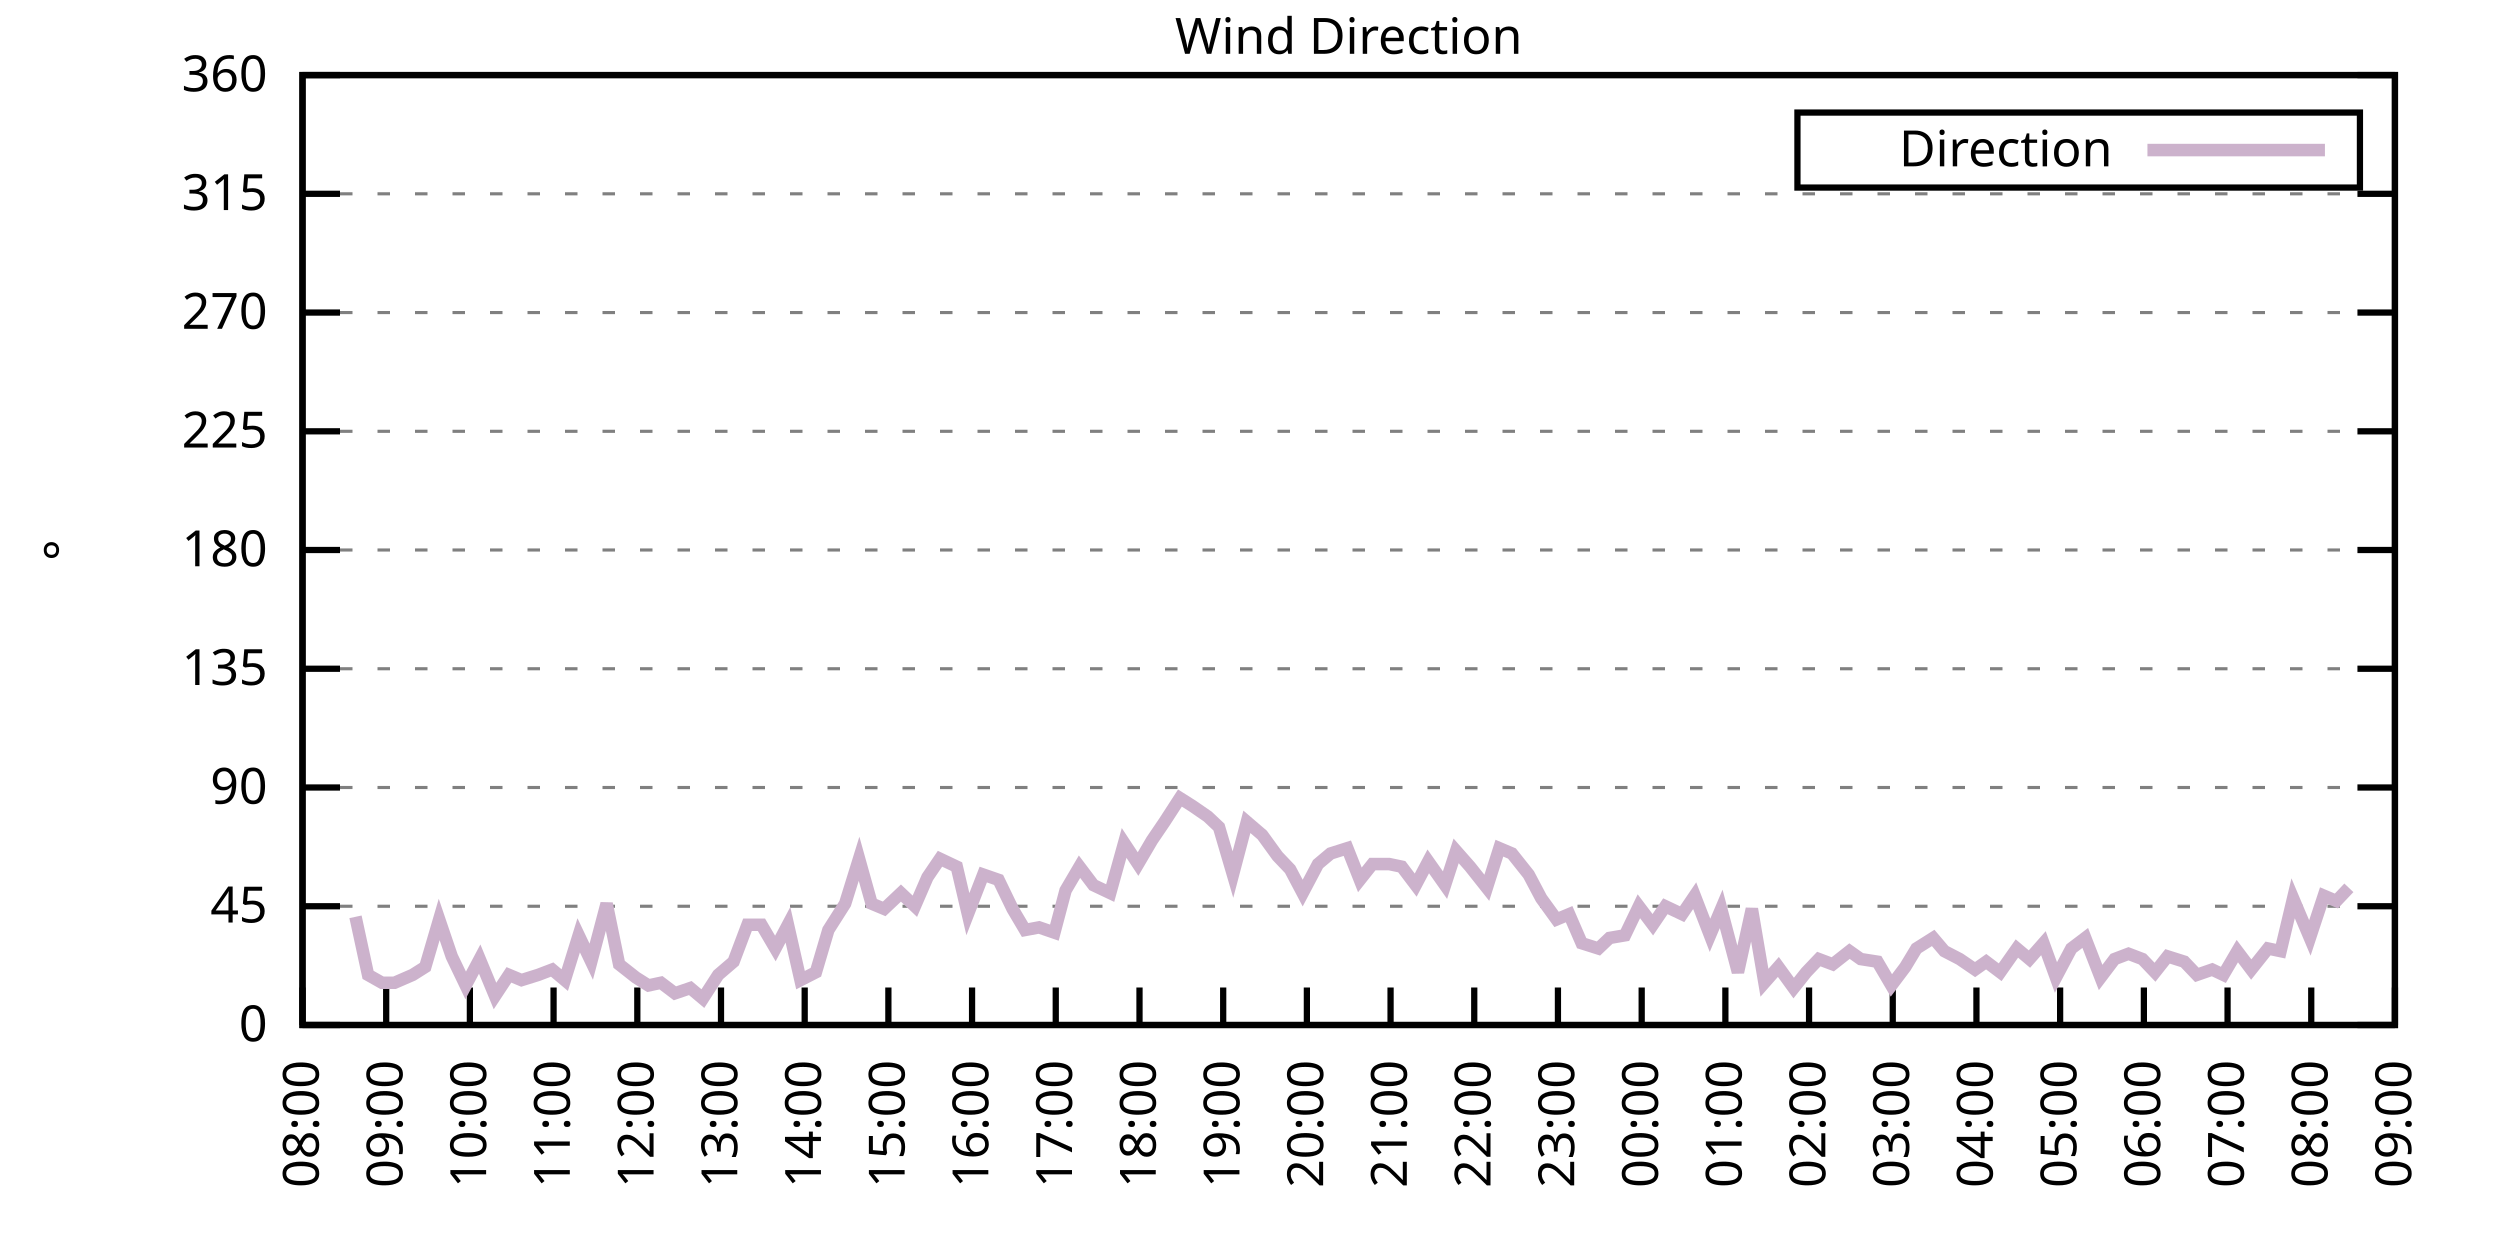
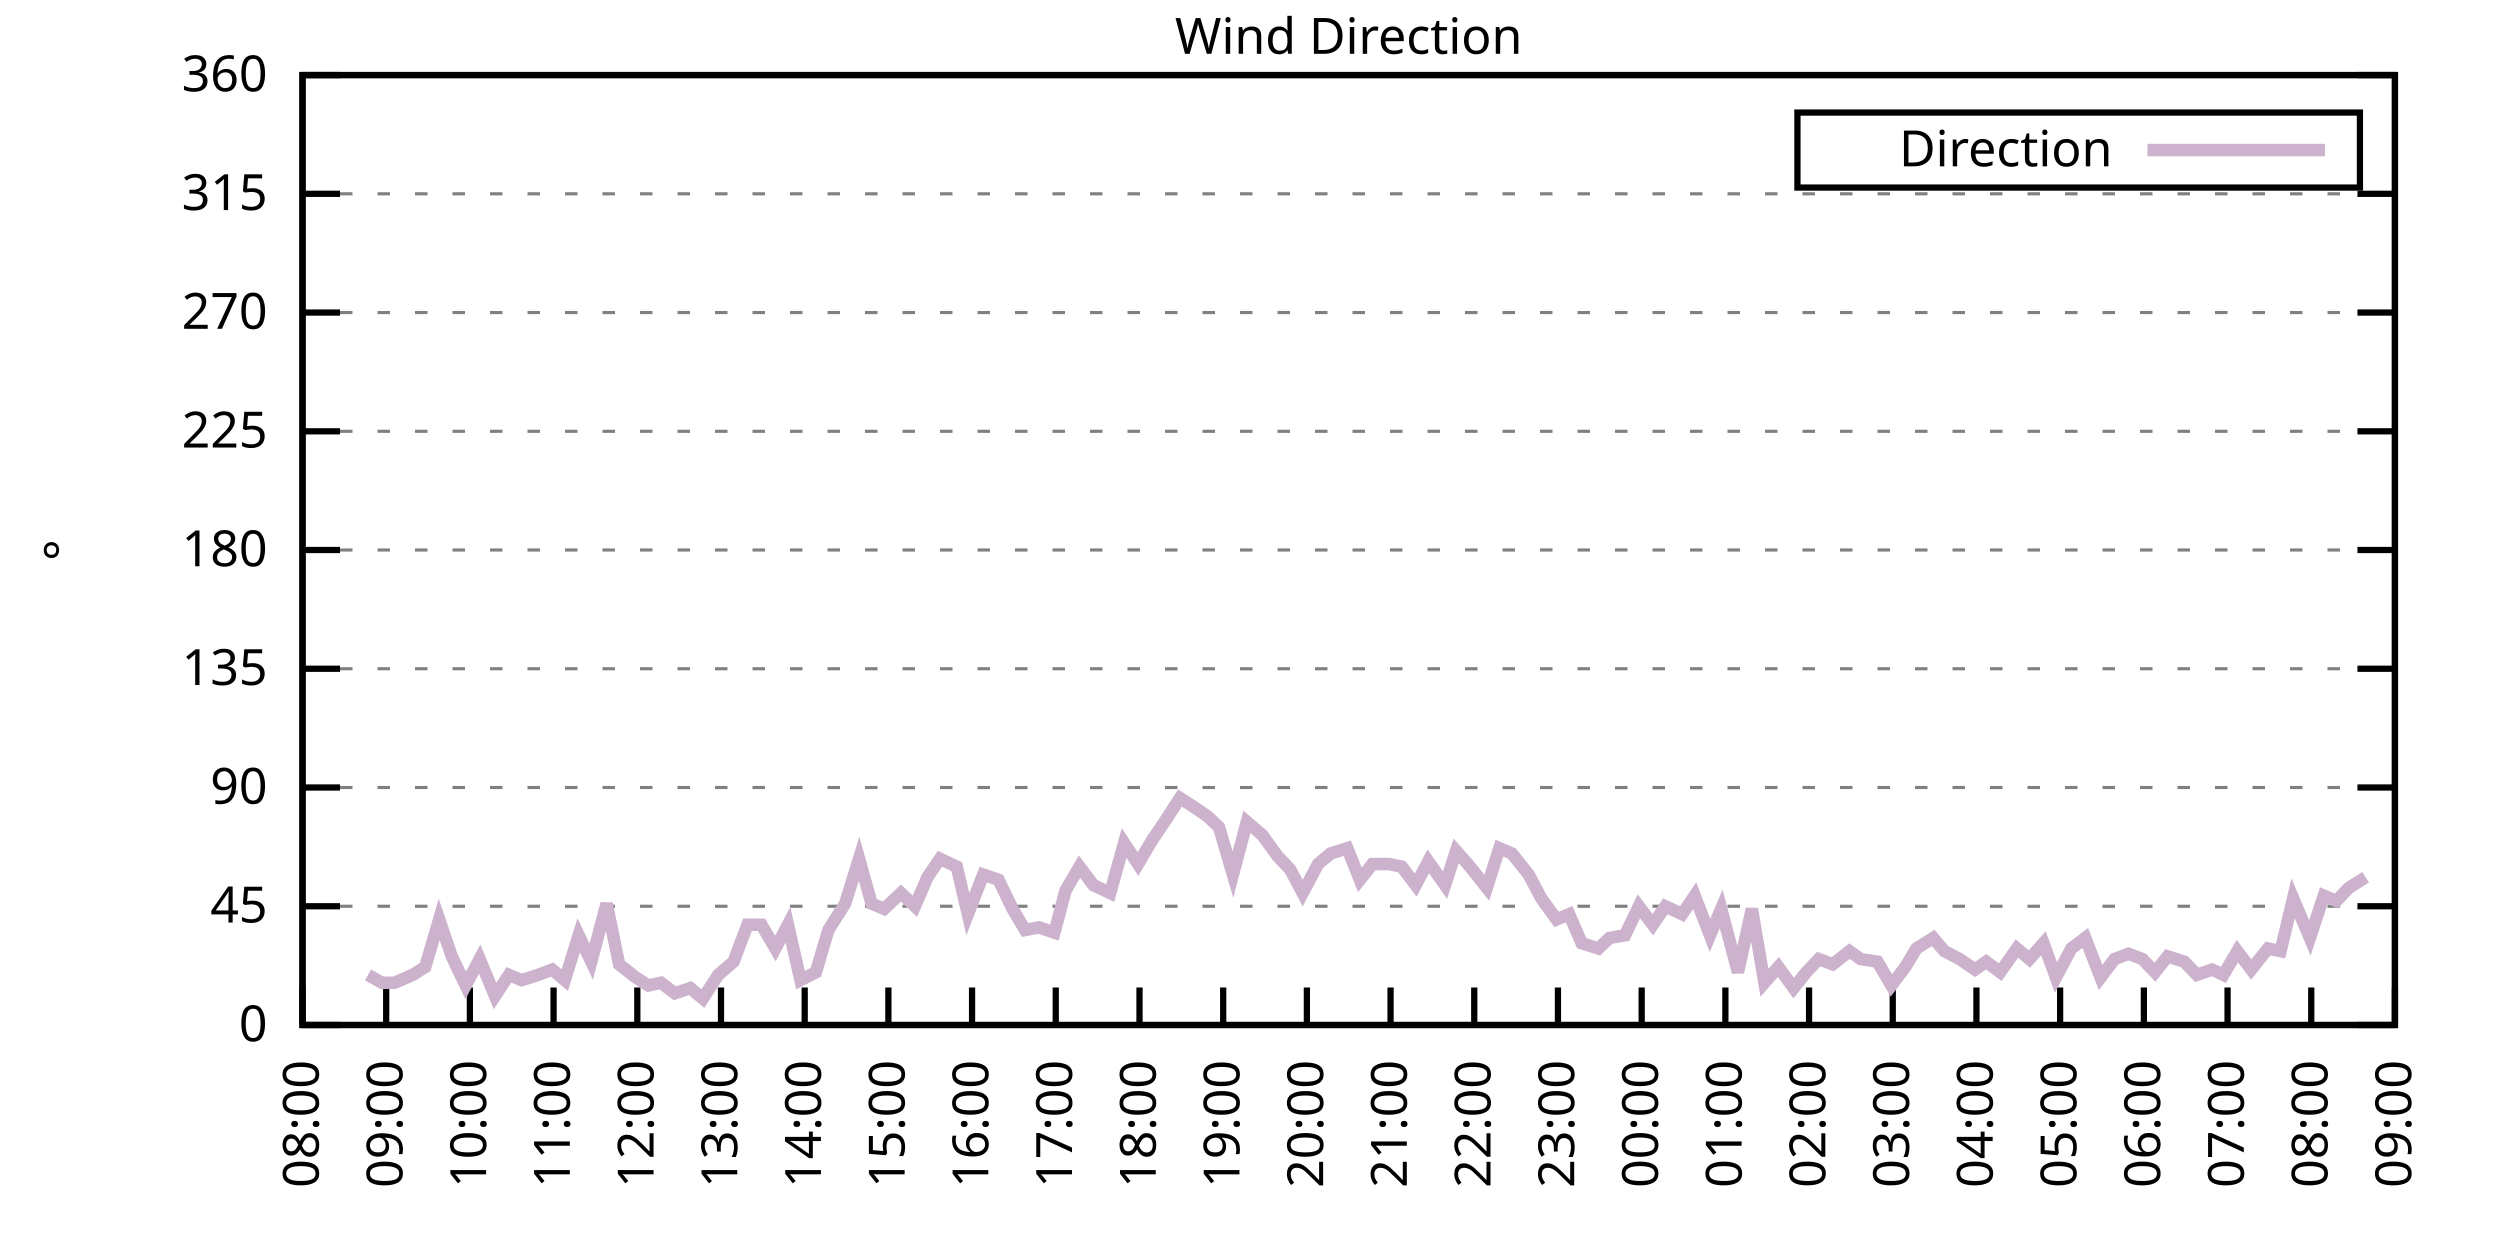
<svg xmlns="http://www.w3.org/2000/svg" xmlns:xlink="http://www.w3.org/1999/xlink" width="400" height="200" viewBox="0 0 400 200">
  <g id="gnuplot_canvas">
    <rect x="0" y="0" width="400" height="200" fill="none" />
    <defs>
      <circle id="gpDot" r="0.5" stroke-width="0.5" stroke="currentColor" />
      <path id="gpPt0" stroke-width="0.333" stroke="currentColor" d="M-1,0 h2 M0,-1 v2" />
      <path id="gpPt1" stroke-width="0.333" stroke="currentColor" d="M-1,-1 L1,1 M1,-1 L-1,1" />
      <path id="gpPt2" stroke-width="0.333" stroke="currentColor" d="M-1,0 L1,0 M0,-1 L0,1 M-1,-1 L1,1 M-1,1 L1,-1" />
      <rect id="gpPt3" stroke-width="0.333" stroke="currentColor" x="-1" y="-1" width="2" height="2" />
      <rect id="gpPt4" stroke-width="0.333" stroke="currentColor" fill="currentColor" x="-1" y="-1" width="2" height="2" />
      <circle id="gpPt5" stroke-width="0.333" stroke="currentColor" cx="0" cy="0" r="1" />
      <use xlink:href="#gpPt5" id="gpPt6" fill="currentColor" stroke="none" />
      <path id="gpPt7" stroke-width="0.333" stroke="currentColor" d="M0,-1.33 L-1.33,0.67 L1.33,0.67 z" />
      <use xlink:href="#gpPt7" id="gpPt8" fill="currentColor" stroke="none" />
      <use xlink:href="#gpPt7" id="gpPt9" stroke="currentColor" transform="rotate(180)" />
      <use xlink:href="#gpPt9" id="gpPt10" fill="currentColor" stroke="none" />
      <use xlink:href="#gpPt3" id="gpPt11" stroke="currentColor" transform="rotate(45)" />
      <use xlink:href="#gpPt11" id="gpPt12" fill="currentColor" stroke="none" />
      <path id="gpPt13" stroke-width="0.333" stroke="currentColor" d="M0,1.330 L1.265,0.411 L0.782,-1.067 L-0.782,-1.076 L-1.265,0.411 z" />
      <use xlink:href="#gpPt13" id="gpPt14" fill="currentColor" stroke="none" />
      <filter id="textbox" filterUnits="objectBoundingBox" x="0" y="0" height="1" width="1">
        <feFlood flood-color="white" flood-opacity="1" result="bgnd" />
        <feComposite in="SourceGraphic" in2="bgnd" operator="atop" />
      </filter>
      <filter id="greybox" filterUnits="objectBoundingBox" x="0" y="0" height="1" width="1">
        <feFlood flood-color="lightgrey" flood-opacity="1" result="grey" />
        <feComposite in="SourceGraphic" in2="grey" operator="atop" />
      </filter>
    </defs>
    <g fill="none" color="white" stroke="currentColor" stroke-width="1.00" stroke-linecap="butt" stroke-linejoin="miter">
</g>
    <g fill="none" color="black" stroke="currentColor" stroke-width="1.00" stroke-linecap="butt" stroke-linejoin="miter">
      <g stroke="none" shape-rendering="crispEdges">
        <polygon fill="rgb(255, 255, 255)" points="48.40,164.00 383.18,164.00 383.18,12.02 48.40,12.02 " />
      </g>
    </g>
    <g fill="none" color="black" stroke="currentColor" stroke-width="1.00" stroke-linecap="butt" stroke-linejoin="miter">
</g>
    <g fill="none" color="black" stroke="black" stroke-width="0.50" stroke-linecap="butt" stroke-linejoin="miter">
</g>
    <g fill="none" color="gray" stroke="currentColor" stroke-width="0.50" stroke-linecap="butt" stroke-linejoin="miter">
      <path stroke="gray" stroke-dasharray="2,4" class="gridline" d="M48.40,164.00 L383.19,164.00  " />
    </g>
    <g fill="none" color="gray" stroke="gray" stroke-width="1.00" stroke-linecap="butt" stroke-linejoin="miter">
</g>
    <g fill="none" color="black" stroke="currentColor" stroke-width="1.00" stroke-linecap="butt" stroke-linejoin="miter">
      <path stroke="black" d="M48.40,164.00 L54.40,164.00 M383.19,164.00 L377.19,164.00  " />
      <g transform="translate(42.80,166.60)" stroke="none" fill="black" font-family="Sans" font-size="8.00" text-anchor="end">
        <text>
          <tspan font-family="Sans"> 0</tspan>
        </text>
      </g>
    </g>
    <g fill="none" color="black" stroke="currentColor" stroke-width="1.00" stroke-linecap="butt" stroke-linejoin="miter">
</g>
    <g fill="none" color="black" stroke="black" stroke-width="0.50" stroke-linecap="butt" stroke-linejoin="miter">
</g>
    <g fill="none" color="gray" stroke="currentColor" stroke-width="0.50" stroke-linecap="butt" stroke-linejoin="miter">
      <path stroke="gray" stroke-dasharray="2,4" class="gridline" d="M48.40,145.00 L383.19,145.00  " />
    </g>
    <g fill="none" color="gray" stroke="gray" stroke-width="1.00" stroke-linecap="butt" stroke-linejoin="miter">
</g>
    <g fill="none" color="black" stroke="currentColor" stroke-width="1.00" stroke-linecap="butt" stroke-linejoin="miter">
      <path stroke="black" d="M48.40,145.00 L54.40,145.00 M383.19,145.00 L377.19,145.00  " />
      <g transform="translate(42.80,147.60)" stroke="none" fill="black" font-family="Sans" font-size="8.00" text-anchor="end">
        <text>
          <tspan font-family="Sans"> 45</tspan>
        </text>
      </g>
    </g>
    <g fill="none" color="black" stroke="currentColor" stroke-width="1.00" stroke-linecap="butt" stroke-linejoin="miter">
</g>
    <g fill="none" color="black" stroke="black" stroke-width="0.50" stroke-linecap="butt" stroke-linejoin="miter">
</g>
    <g fill="none" color="gray" stroke="currentColor" stroke-width="0.50" stroke-linecap="butt" stroke-linejoin="miter">
      <path stroke="gray" stroke-dasharray="2,4" class="gridline" d="M48.40,126.00 L383.19,126.00  " />
    </g>
    <g fill="none" color="gray" stroke="gray" stroke-width="1.00" stroke-linecap="butt" stroke-linejoin="miter">
</g>
    <g fill="none" color="black" stroke="currentColor" stroke-width="1.00" stroke-linecap="butt" stroke-linejoin="miter">
      <path stroke="black" d="M48.40,126.00 L54.40,126.00 M383.19,126.00 L377.19,126.00  " />
      <g transform="translate(42.80,128.60)" stroke="none" fill="black" font-family="Sans" font-size="8.00" text-anchor="end">
        <text>
          <tspan font-family="Sans"> 90</tspan>
        </text>
      </g>
    </g>
    <g fill="none" color="black" stroke="currentColor" stroke-width="1.00" stroke-linecap="butt" stroke-linejoin="miter">
</g>
    <g fill="none" color="black" stroke="black" stroke-width="0.50" stroke-linecap="butt" stroke-linejoin="miter">
</g>
    <g fill="none" color="gray" stroke="currentColor" stroke-width="0.50" stroke-linecap="butt" stroke-linejoin="miter">
      <path stroke="gray" stroke-dasharray="2,4" class="gridline" d="M48.40,107.00 L383.19,107.00  " />
    </g>
    <g fill="none" color="gray" stroke="gray" stroke-width="1.00" stroke-linecap="butt" stroke-linejoin="miter">
</g>
    <g fill="none" color="black" stroke="currentColor" stroke-width="1.00" stroke-linecap="butt" stroke-linejoin="miter">
      <path stroke="black" d="M48.40,107.00 L54.40,107.00 M383.19,107.00 L377.19,107.00  " />
      <g transform="translate(42.80,109.60)" stroke="none" fill="black" font-family="Sans" font-size="8.00" text-anchor="end">
        <text>
          <tspan font-family="Sans"> 135</tspan>
        </text>
      </g>
    </g>
    <g fill="none" color="black" stroke="currentColor" stroke-width="1.00" stroke-linecap="butt" stroke-linejoin="miter">
</g>
    <g fill="none" color="black" stroke="black" stroke-width="0.50" stroke-linecap="butt" stroke-linejoin="miter">
</g>
    <g fill="none" color="gray" stroke="currentColor" stroke-width="0.50" stroke-linecap="butt" stroke-linejoin="miter">
      <path stroke="gray" stroke-dasharray="2,4" class="gridline" d="M48.40,88.00 L383.19,88.00  " />
    </g>
    <g fill="none" color="gray" stroke="gray" stroke-width="1.00" stroke-linecap="butt" stroke-linejoin="miter">
</g>
    <g fill="none" color="black" stroke="currentColor" stroke-width="1.00" stroke-linecap="butt" stroke-linejoin="miter">
      <path stroke="black" d="M48.40,88.00 L54.40,88.00 M383.19,88.00 L377.19,88.00  " />
      <g transform="translate(42.80,90.60)" stroke="none" fill="black" font-family="Sans" font-size="8.00" text-anchor="end">
        <text>
          <tspan font-family="Sans"> 180</tspan>
        </text>
      </g>
    </g>
    <g fill="none" color="black" stroke="currentColor" stroke-width="1.00" stroke-linecap="butt" stroke-linejoin="miter">
</g>
    <g fill="none" color="black" stroke="black" stroke-width="0.50" stroke-linecap="butt" stroke-linejoin="miter">
</g>
    <g fill="none" color="gray" stroke="currentColor" stroke-width="0.50" stroke-linecap="butt" stroke-linejoin="miter">
      <path stroke="gray" stroke-dasharray="2,4" class="gridline" d="M48.40,69.01 L383.19,69.01  " />
    </g>
    <g fill="none" color="gray" stroke="gray" stroke-width="1.00" stroke-linecap="butt" stroke-linejoin="miter">
</g>
    <g fill="none" color="black" stroke="currentColor" stroke-width="1.00" stroke-linecap="butt" stroke-linejoin="miter">
      <path stroke="black" d="M48.40,69.01 L54.40,69.01 M383.19,69.01 L377.19,69.01  " />
      <g transform="translate(42.80,71.61)" stroke="none" fill="black" font-family="Sans" font-size="8.00" text-anchor="end">
        <text>
          <tspan font-family="Sans"> 225</tspan>
        </text>
      </g>
    </g>
    <g fill="none" color="black" stroke="currentColor" stroke-width="1.00" stroke-linecap="butt" stroke-linejoin="miter">
</g>
    <g fill="none" color="black" stroke="black" stroke-width="0.50" stroke-linecap="butt" stroke-linejoin="miter">
</g>
    <g fill="none" color="gray" stroke="currentColor" stroke-width="0.50" stroke-linecap="butt" stroke-linejoin="miter">
      <path stroke="gray" stroke-dasharray="2,4" class="gridline" d="M48.40,50.01 L383.19,50.01  " />
    </g>
    <g fill="none" color="gray" stroke="gray" stroke-width="1.00" stroke-linecap="butt" stroke-linejoin="miter">
</g>
    <g fill="none" color="black" stroke="currentColor" stroke-width="1.00" stroke-linecap="butt" stroke-linejoin="miter">
      <path stroke="black" d="M48.40,50.01 L54.40,50.01 M383.19,50.01 L377.19,50.01  " />
      <g transform="translate(42.80,52.61)" stroke="none" fill="black" font-family="Sans" font-size="8.00" text-anchor="end">
        <text>
          <tspan font-family="Sans"> 270</tspan>
        </text>
      </g>
    </g>
    <g fill="none" color="black" stroke="currentColor" stroke-width="1.00" stroke-linecap="butt" stroke-linejoin="miter">
</g>
    <g fill="none" color="black" stroke="black" stroke-width="0.50" stroke-linecap="butt" stroke-linejoin="miter">
</g>
    <g fill="none" color="gray" stroke="currentColor" stroke-width="0.50" stroke-linecap="butt" stroke-linejoin="miter">
      <path stroke="gray" stroke-dasharray="2,4" class="gridline" d="M48.40,31.01 L383.19,31.01  " />
    </g>
    <g fill="none" color="gray" stroke="gray" stroke-width="1.00" stroke-linecap="butt" stroke-linejoin="miter">
</g>
    <g fill="none" color="black" stroke="currentColor" stroke-width="1.00" stroke-linecap="butt" stroke-linejoin="miter">
      <path stroke="black" d="M48.40,31.01 L54.40,31.01 M383.19,31.01 L377.19,31.01  " />
      <g transform="translate(42.80,33.61)" stroke="none" fill="black" font-family="Sans" font-size="8.00" text-anchor="end">
        <text>
          <tspan font-family="Sans"> 315</tspan>
        </text>
      </g>
    </g>
    <g fill="none" color="black" stroke="currentColor" stroke-width="1.00" stroke-linecap="butt" stroke-linejoin="miter">
</g>
    <g fill="none" color="black" stroke="black" stroke-width="0.50" stroke-linecap="butt" stroke-linejoin="miter">
</g>
    <g fill="none" color="gray" stroke="currentColor" stroke-width="0.50" stroke-linecap="butt" stroke-linejoin="miter">
      <path stroke="gray" stroke-dasharray="2,4" class="gridline" d="M48.40,12.01 L383.19,12.01  " />
    </g>
    <g fill="none" color="gray" stroke="gray" stroke-width="1.00" stroke-linecap="butt" stroke-linejoin="miter">
</g>
    <g fill="none" color="black" stroke="currentColor" stroke-width="1.00" stroke-linecap="butt" stroke-linejoin="miter">
      <path stroke="black" d="M48.40,12.01 L54.40,12.01 M383.19,12.01 L377.19,12.01  " />
      <g transform="translate(42.80,14.61)" stroke="none" fill="black" font-family="Sans" font-size="8.00" text-anchor="end">
        <text>
          <tspan font-family="Sans"> 360</tspan>
        </text>
      </g>
    </g>
    <g fill="none" color="black" stroke="currentColor" stroke-width="1.00" stroke-linecap="butt" stroke-linejoin="miter">
      <path stroke="black" d="M48.40,164.00 L48.40,158.00  " />
      <g transform="translate(51.00,169.60) rotate(270.00)" stroke="none" fill="black" font-family="Sans" font-size="8.00" text-anchor="end">
        <text>
          <tspan font-family="Sans">08:00</tspan>
        </text>
      </g>
    </g>
    <g fill="none" color="black" stroke="currentColor" stroke-width="1.00" stroke-linecap="butt" stroke-linejoin="miter">
      <path stroke="black" d="M61.79,164.00 L61.79,158.00  " />
      <g transform="translate(64.39,169.60) rotate(270.00)" stroke="none" fill="black" font-family="Sans" font-size="8.00" text-anchor="end">
        <text>
          <tspan font-family="Sans">09:00</tspan>
        </text>
      </g>
    </g>
    <g fill="none" color="black" stroke="currentColor" stroke-width="1.00" stroke-linecap="butt" stroke-linejoin="miter">
      <path stroke="black" d="M75.18,164.00 L75.18,158.00  " />
      <g transform="translate(77.78,169.60) rotate(270.00)" stroke="none" fill="black" font-family="Sans" font-size="8.00" text-anchor="end">
        <text>
          <tspan font-family="Sans">10:00</tspan>
        </text>
      </g>
    </g>
    <g fill="none" color="black" stroke="currentColor" stroke-width="1.00" stroke-linecap="butt" stroke-linejoin="miter">
      <path stroke="black" d="M88.57,164.00 L88.57,158.00  " />
      <g transform="translate(91.17,169.60) rotate(270.00)" stroke="none" fill="black" font-family="Sans" font-size="8.00" text-anchor="end">
        <text>
          <tspan font-family="Sans">11:00</tspan>
        </text>
      </g>
    </g>
    <g fill="none" color="black" stroke="currentColor" stroke-width="1.00" stroke-linecap="butt" stroke-linejoin="miter">
      <path stroke="black" d="M101.97,164.00 L101.97,158.00  " />
      <g transform="translate(104.57,169.60) rotate(270.00)" stroke="none" fill="black" font-family="Sans" font-size="8.00" text-anchor="end">
        <text>
          <tspan font-family="Sans">12:00</tspan>
        </text>
      </g>
    </g>
    <g fill="none" color="black" stroke="currentColor" stroke-width="1.00" stroke-linecap="butt" stroke-linejoin="miter">
      <path stroke="black" d="M115.36,164.00 L115.36,158.00  " />
      <g transform="translate(117.96,169.60) rotate(270.00)" stroke="none" fill="black" font-family="Sans" font-size="8.00" text-anchor="end">
        <text>
          <tspan font-family="Sans">13:00</tspan>
        </text>
      </g>
    </g>
    <g fill="none" color="black" stroke="currentColor" stroke-width="1.00" stroke-linecap="butt" stroke-linejoin="miter">
      <path stroke="black" d="M128.75,164.00 L128.75,158.00  " />
      <g transform="translate(131.35,169.60) rotate(270.00)" stroke="none" fill="black" font-family="Sans" font-size="8.00" text-anchor="end">
        <text>
          <tspan font-family="Sans">14:00</tspan>
        </text>
      </g>
    </g>
    <g fill="none" color="black" stroke="currentColor" stroke-width="1.00" stroke-linecap="butt" stroke-linejoin="miter">
      <path stroke="black" d="M142.14,164.00 L142.14,158.00  " />
      <g transform="translate(144.74,169.60) rotate(270.00)" stroke="none" fill="black" font-family="Sans" font-size="8.00" text-anchor="end">
        <text>
          <tspan font-family="Sans">15:00</tspan>
        </text>
      </g>
    </g>
    <g fill="none" color="black" stroke="currentColor" stroke-width="1.00" stroke-linecap="butt" stroke-linejoin="miter">
      <path stroke="black" d="M155.53,164.00 L155.53,158.00  " />
      <g transform="translate(158.13,169.60) rotate(270.00)" stroke="none" fill="black" font-family="Sans" font-size="8.00" text-anchor="end">
        <text>
          <tspan font-family="Sans">16:00</tspan>
        </text>
      </g>
    </g>
    <g fill="none" color="black" stroke="currentColor" stroke-width="1.00" stroke-linecap="butt" stroke-linejoin="miter">
      <path stroke="black" d="M168.92,164.00 L168.92,158.00  " />
      <g transform="translate(171.52,169.60) rotate(270.00)" stroke="none" fill="black" font-family="Sans" font-size="8.00" text-anchor="end">
        <text>
          <tspan font-family="Sans">17:00</tspan>
        </text>
      </g>
    </g>
    <g fill="none" color="black" stroke="currentColor" stroke-width="1.00" stroke-linecap="butt" stroke-linejoin="miter">
      <path stroke="black" d="M182.32,164.00 L182.32,158.00  " />
      <g transform="translate(184.92,169.60) rotate(270.00)" stroke="none" fill="black" font-family="Sans" font-size="8.00" text-anchor="end">
        <text>
          <tspan font-family="Sans">18:00</tspan>
        </text>
      </g>
    </g>
    <g fill="none" color="black" stroke="currentColor" stroke-width="1.00" stroke-linecap="butt" stroke-linejoin="miter">
      <path stroke="black" d="M195.71,164.00 L195.71,158.00  " />
      <g transform="translate(198.31,169.60) rotate(270.00)" stroke="none" fill="black" font-family="Sans" font-size="8.00" text-anchor="end">
        <text>
          <tspan font-family="Sans">19:00</tspan>
        </text>
      </g>
    </g>
    <g fill="none" color="black" stroke="currentColor" stroke-width="1.00" stroke-linecap="butt" stroke-linejoin="miter">
      <path stroke="black" d="M209.10,164.00 L209.10,158.00  " />
      <g transform="translate(211.70,169.60) rotate(270.00)" stroke="none" fill="black" font-family="Sans" font-size="8.00" text-anchor="end">
        <text>
          <tspan font-family="Sans">20:00</tspan>
        </text>
      </g>
    </g>
    <g fill="none" color="black" stroke="currentColor" stroke-width="1.00" stroke-linecap="butt" stroke-linejoin="miter">
      <path stroke="black" d="M222.49,164.00 L222.49,158.00  " />
      <g transform="translate(225.09,169.60) rotate(270.00)" stroke="none" fill="black" font-family="Sans" font-size="8.00" text-anchor="end">
        <text>
          <tspan font-family="Sans">21:00</tspan>
        </text>
      </g>
    </g>
    <g fill="none" color="black" stroke="currentColor" stroke-width="1.00" stroke-linecap="butt" stroke-linejoin="miter">
      <path stroke="black" d="M235.88,164.00 L235.88,158.00  " />
      <g transform="translate(238.48,169.60) rotate(270.00)" stroke="none" fill="black" font-family="Sans" font-size="8.00" text-anchor="end">
        <text>
          <tspan font-family="Sans">22:00</tspan>
        </text>
      </g>
    </g>
    <g fill="none" color="black" stroke="currentColor" stroke-width="1.00" stroke-linecap="butt" stroke-linejoin="miter">
      <path stroke="black" d="M249.27,164.00 L249.27,158.00  " />
      <g transform="translate(251.87,169.60) rotate(270.00)" stroke="none" fill="black" font-family="Sans" font-size="8.00" text-anchor="end">
        <text>
          <tspan font-family="Sans">23:00</tspan>
        </text>
      </g>
    </g>
    <g fill="none" color="black" stroke="currentColor" stroke-width="1.00" stroke-linecap="butt" stroke-linejoin="miter">
      <path stroke="black" d="M262.67,164.00 L262.67,158.00  " />
      <g transform="translate(265.27,169.60) rotate(270.00)" stroke="none" fill="black" font-family="Sans" font-size="8.00" text-anchor="end">
        <text>
          <tspan font-family="Sans">00:00</tspan>
        </text>
      </g>
    </g>
    <g fill="none" color="black" stroke="currentColor" stroke-width="1.00" stroke-linecap="butt" stroke-linejoin="miter">
      <path stroke="black" d="M276.06,164.00 L276.06,158.00  " />
      <g transform="translate(278.66,169.60) rotate(270.00)" stroke="none" fill="black" font-family="Sans" font-size="8.00" text-anchor="end">
        <text>
          <tspan font-family="Sans">01:00</tspan>
        </text>
      </g>
    </g>
    <g fill="none" color="black" stroke="currentColor" stroke-width="1.00" stroke-linecap="butt" stroke-linejoin="miter">
      <path stroke="black" d="M289.45,164.00 L289.45,158.00  " />
      <g transform="translate(292.05,169.60) rotate(270.00)" stroke="none" fill="black" font-family="Sans" font-size="8.00" text-anchor="end">
        <text>
          <tspan font-family="Sans">02:00</tspan>
        </text>
      </g>
    </g>
    <g fill="none" color="black" stroke="currentColor" stroke-width="1.00" stroke-linecap="butt" stroke-linejoin="miter">
      <path stroke="black" d="M302.84,164.00 L302.84,158.00  " />
      <g transform="translate(305.44,169.60) rotate(270.00)" stroke="none" fill="black" font-family="Sans" font-size="8.00" text-anchor="end">
        <text>
          <tspan font-family="Sans">03:00</tspan>
        </text>
      </g>
    </g>
    <g fill="none" color="black" stroke="currentColor" stroke-width="1.00" stroke-linecap="butt" stroke-linejoin="miter">
      <path stroke="black" d="M316.23,164.00 L316.23,158.00  " />
      <g transform="translate(318.83,169.60) rotate(270.00)" stroke="none" fill="black" font-family="Sans" font-size="8.00" text-anchor="end">
        <text>
          <tspan font-family="Sans">04:00</tspan>
        </text>
      </g>
    </g>
    <g fill="none" color="black" stroke="currentColor" stroke-width="1.00" stroke-linecap="butt" stroke-linejoin="miter">
      <path stroke="black" d="M329.62,164.00 L329.62,158.00  " />
      <g transform="translate(332.22,169.60) rotate(270.00)" stroke="none" fill="black" font-family="Sans" font-size="8.00" text-anchor="end">
        <text>
          <tspan font-family="Sans">05:00</tspan>
        </text>
      </g>
    </g>
    <g fill="none" color="black" stroke="currentColor" stroke-width="1.00" stroke-linecap="butt" stroke-linejoin="miter">
      <path stroke="black" d="M343.02,164.00 L343.02,158.00  " />
      <g transform="translate(345.62,169.60) rotate(270.00)" stroke="none" fill="black" font-family="Sans" font-size="8.00" text-anchor="end">
        <text>
          <tspan font-family="Sans">06:00</tspan>
        </text>
      </g>
    </g>
    <g fill="none" color="black" stroke="currentColor" stroke-width="1.00" stroke-linecap="butt" stroke-linejoin="miter">
      <path stroke="black" d="M356.41,164.00 L356.41,158.00  " />
      <g transform="translate(359.01,169.60) rotate(270.00)" stroke="none" fill="black" font-family="Sans" font-size="8.00" text-anchor="end">
        <text>
          <tspan font-family="Sans">07:00</tspan>
        </text>
      </g>
    </g>
    <g fill="none" color="black" stroke="currentColor" stroke-width="1.00" stroke-linecap="butt" stroke-linejoin="miter">
      <path stroke="black" d="M369.80,164.00 L369.80,158.00  " />
      <g transform="translate(372.40,169.60) rotate(270.00)" stroke="none" fill="black" font-family="Sans" font-size="8.00" text-anchor="end">
        <text>
          <tspan font-family="Sans">08:00</tspan>
        </text>
      </g>
    </g>
    <g fill="none" color="black" stroke="currentColor" stroke-width="1.00" stroke-linecap="butt" stroke-linejoin="miter">
      <path stroke="black" d="M383.19,164.00 L383.19,158.00  " />
      <g transform="translate(385.79,169.60) rotate(270.00)" stroke="none" fill="black" font-family="Sans" font-size="8.00" text-anchor="end">
        <text>
          <tspan font-family="Sans">09:00</tspan>
        </text>
      </g>
    </g>
    <g fill="none" color="black" stroke="currentColor" stroke-width="1.00" stroke-linecap="butt" stroke-linejoin="miter">
</g>
    <g fill="none" color="black" stroke="currentColor" stroke-width="1.00" stroke-linecap="butt" stroke-linejoin="miter">
      <path stroke="black" d="M48.40,12.01 L48.40,164.00 L383.19,164.00 L383.19,12.01 L48.40,12.01 Z  " />
    </g>
    <g fill="none" color="black" stroke="currentColor" stroke-width="1.00" stroke-linecap="butt" stroke-linejoin="miter">
</g>
    <g fill="none" color="black" stroke="currentColor" stroke-width="1.00" stroke-linecap="butt" stroke-linejoin="miter">
      <path stroke="black" d="M287.59,30.01 L287.59,18.01 L377.59,18.01 L377.59,30.01 L287.59,30.01 Z  " />
    </g>
    <g id="Wind_direction_plot_1">
      <g fill="none" color="white" stroke="black" stroke-width="2.00" stroke-linecap="butt" stroke-linejoin="miter">
</g>
      <g fill="none" color="black" stroke="currentColor" stroke-width="2.00" stroke-linecap="butt" stroke-linejoin="miter">
        <g transform="translate(337.99,26.61)" stroke="none" fill="black" font-family="Sans" font-size="8.00" text-anchor="end">
          <text>
            <tspan font-family="Sans">Direction</tspan>
          </text>
        </g>
      </g>
      <g fill="none" color="black" stroke="currentColor" stroke-width="2.00" stroke-linecap="butt" stroke-linejoin="miter">
-         <path stroke="rgb(204, 178, 204)" d="M343.59,24.01 L371.99,24.01 M56.88,146.69 L58.89,155.98 L61.12,157.24 L63.13,157.24 L66.03,155.98 L68.04,154.71   L70.27,147.11 L72.28,153.02 L74.51,157.67 L76.75,153.45 L79.20,159.36 L81.43,155.98 L83.44,156.82 L86.12,155.98   L88.35,155.13 L90.36,156.82 L92.59,149.65 L94.60,153.87 L97.06,144.58 L99.06,154.29 L101.74,156.40 L103.75,157.67   L105.76,157.24 L107.99,158.93 L110.45,158.09 L112.46,159.78 L114.91,155.98 L117.37,153.87 L119.60,147.96 L121.83,147.96   L124.06,151.76 L126.07,147.96 L128.08,156.82 L130.54,155.56 L132.54,148.80 L135.22,144.58 L137.45,137.40 L139.46,144.58   L141.47,145.42 L144.15,142.89 L146.38,145.00 L148.39,140.36 L150.40,137.40 L153.08,138.67 L154.86,146.27 L157.32,139.93   L159.77,140.78 L162.01,145.42 L164.01,148.80 L166.25,148.38 L168.70,149.22 L170.49,142.47 L172.72,138.67 L174.95,141.62   L177.63,142.89 L179.86,134.87 L182.09,138.25 L184.32,134.45 L186.33,131.49 L188.79,127.69 L190.80,128.96 L193.25,130.65   L195.04,132.34 L197.27,139.93 L199.50,131.49 L201.96,133.60 L204.41,136.98 L206.42,139.09 L208.43,142.89 L210.88,138.25   L212.89,136.56 L215.57,135.71 L217.58,140.78 L219.59,138.25 L222.27,138.25 L224.28,138.67 L226.51,141.62 L228.52,137.82   L231.20,141.62 L232.98,136.14 L235.21,138.67 L237.89,142.05 L239.90,135.71 L241.91,136.56 L244.59,139.93 L246.60,143.73   L249.05,147.11 L251.06,146.27 L253.07,150.91 L255.75,151.76 L257.53,150.07 L259.99,149.65 L262.22,145.00 L264.45,147.96   L266.46,145.00 L269.14,146.27 L271.15,143.31 L273.60,149.65 L275.39,145.42 L278.07,155.56 L280.30,145.42 L282.31,157.24   L284.54,154.71 L286.99,158.09 L289.00,155.56 L291.01,153.45 L293.24,154.29 L295.92,152.18 L297.71,153.45 L300.39,153.87   L302.62,157.67 L304.85,154.71 L306.63,151.76 L309.31,150.07 L311.10,152.18 L313.55,153.45 L316.01,155.13 L317.79,153.87   L320.03,155.56 L322.70,151.76 L324.71,153.45 L326.95,150.91 L328.95,156.40 L331.41,151.76 L333.64,150.07 L336.10,156.40   L338.33,153.45 L340.56,152.60 L342.79,153.45 L344.80,155.56 L346.81,153.02 L349.49,153.87 L351.50,155.98 L353.95,155.13   L355.74,155.98 L357.97,152.18 L360.20,155.13 L362.88,151.76 L364.89,152.18 L366.90,143.73 L369.58,150.07 L371.81,143.31   L373.82,144.16 L375.82,142.05  " />
+         <path stroke="rgb(204, 178, 204)" d="M343.59,24.01 L371.99,24.01 M58.89,155.98 L61.12,157.24 L63.13,157.24 L66.03,155.98 L68.04,154.71 L70.27,147.11   L72.28,153.02 L74.51,157.67 L76.75,153.45 L79.20,159.36 L81.43,155.98 L83.44,156.82 L86.12,155.98 L88.35,155.13   L90.36,156.82 L92.59,149.65 L94.60,153.87 L97.06,144.58 L99.06,154.29 L101.74,156.40 L103.75,157.67 L105.76,157.24   L107.99,158.93 L110.45,158.09 L112.46,159.78 L114.91,155.98 L117.37,153.87 L119.60,147.96 L121.83,147.96 L124.06,151.76   L126.07,147.96 L128.08,156.82 L130.54,155.56 L132.54,148.80 L135.22,144.58 L137.45,137.40 L139.46,144.58 L141.47,145.42   L144.15,142.89 L146.38,145.00 L148.39,140.36 L150.40,137.40 L153.08,138.67 L154.86,146.27 L157.32,139.93 L159.77,140.78   L162.01,145.42 L164.01,148.80 L166.25,148.38 L168.70,149.22 L170.49,142.47 L172.72,138.67 L174.95,141.62 L177.63,142.89   L179.86,134.87 L182.09,138.25 L184.32,134.45 L186.33,131.49 L188.79,127.69 L190.80,128.96 L193.25,130.65 L195.04,132.34   L197.27,139.93 L199.50,131.49 L201.96,133.60 L204.41,136.98 L206.42,139.09 L208.43,142.89 L210.88,138.25 L212.89,136.56   L215.57,135.71 L217.58,140.78 L219.59,138.25 L222.27,138.25 L224.28,138.67 L226.51,141.62 L228.52,137.82 L231.20,141.62   L232.98,136.14 L235.21,138.67 L237.89,142.05 L239.90,135.71 L241.91,136.56 L244.59,139.93 L246.60,143.73 L249.05,147.11   L251.06,146.27 L253.07,150.91 L255.75,151.76 L257.53,150.07 L259.99,149.65 L262.22,145.00 L264.45,147.96 L266.46,145.00   L269.14,146.27 L271.15,143.31 L273.60,149.65 L275.39,145.42 L278.07,155.56 L280.30,145.42 L282.31,157.24 L284.54,154.71   L286.99,158.09 L289.00,155.56 L291.01,153.45 L293.24,154.29 L295.92,152.18 L297.71,153.45 L300.39,153.87 L302.62,157.67   L304.85,154.71 L306.63,151.76 L309.31,150.07 L311.10,152.18 L313.55,153.45 L316.01,155.13 L317.79,153.87 L320.03,155.56   L322.70,151.76 L324.71,153.45 L326.95,150.91 L328.95,156.40 L331.41,151.76 L333.64,150.07 L336.10,156.40 L338.33,153.45   L340.56,152.60 L342.79,153.45 L344.80,155.56 L346.81,153.02 L349.49,153.87 L351.50,155.98 L353.95,155.13 L355.74,155.98   L357.97,152.18 L360.20,155.13 L362.88,151.76 L364.89,152.18 L366.90,143.73 L369.58,150.07 L371.81,143.31 L373.82,144.16   L375.82,142.05 L378.50,140.36  " />
      </g>
    </g>
    <g fill="none" color="black" stroke="currentColor" stroke-width="2.00" stroke-linecap="butt" stroke-linejoin="miter">
</g>
    <g fill="none" color="black" stroke="black" stroke-width="1.00" stroke-linecap="butt" stroke-linejoin="miter">
</g>
    <g fill="none" color="black" stroke="currentColor" stroke-width="1.00" stroke-linecap="butt" stroke-linejoin="miter">
      <path stroke="black" d="M48.40,12.01 L48.40,164.00 L383.19,164.00 L383.19,12.01 L48.40,12.01 Z  " />
      <g transform="translate(12.80,88.01) rotate(270.00)" stroke="none" fill="black" font-family="Sans" font-size="8.00" text-anchor="middle">
        <text>
          <tspan font-family="Sans">°</tspan>
        </text>
      </g>
    </g>
    <g fill="none" color="black" stroke="currentColor" stroke-width="1.00" stroke-linecap="butt" stroke-linejoin="miter">
</g>
    <g fill="none" color="black" stroke="currentColor" stroke-width="1.00" stroke-linecap="butt" stroke-linejoin="miter">
      <g transform="translate(215.79,8.61)" stroke="none" fill="black" font-family="Sans" font-size="8.00" text-anchor="middle">
        <text>
          <tspan font-family="Sans">Wind Direction</tspan>
        </text>
      </g>
    </g>
    <g fill="none" color="black" stroke="currentColor" stroke-width="1.00" stroke-linecap="butt" stroke-linejoin="miter">
</g>
  </g>
</svg>
